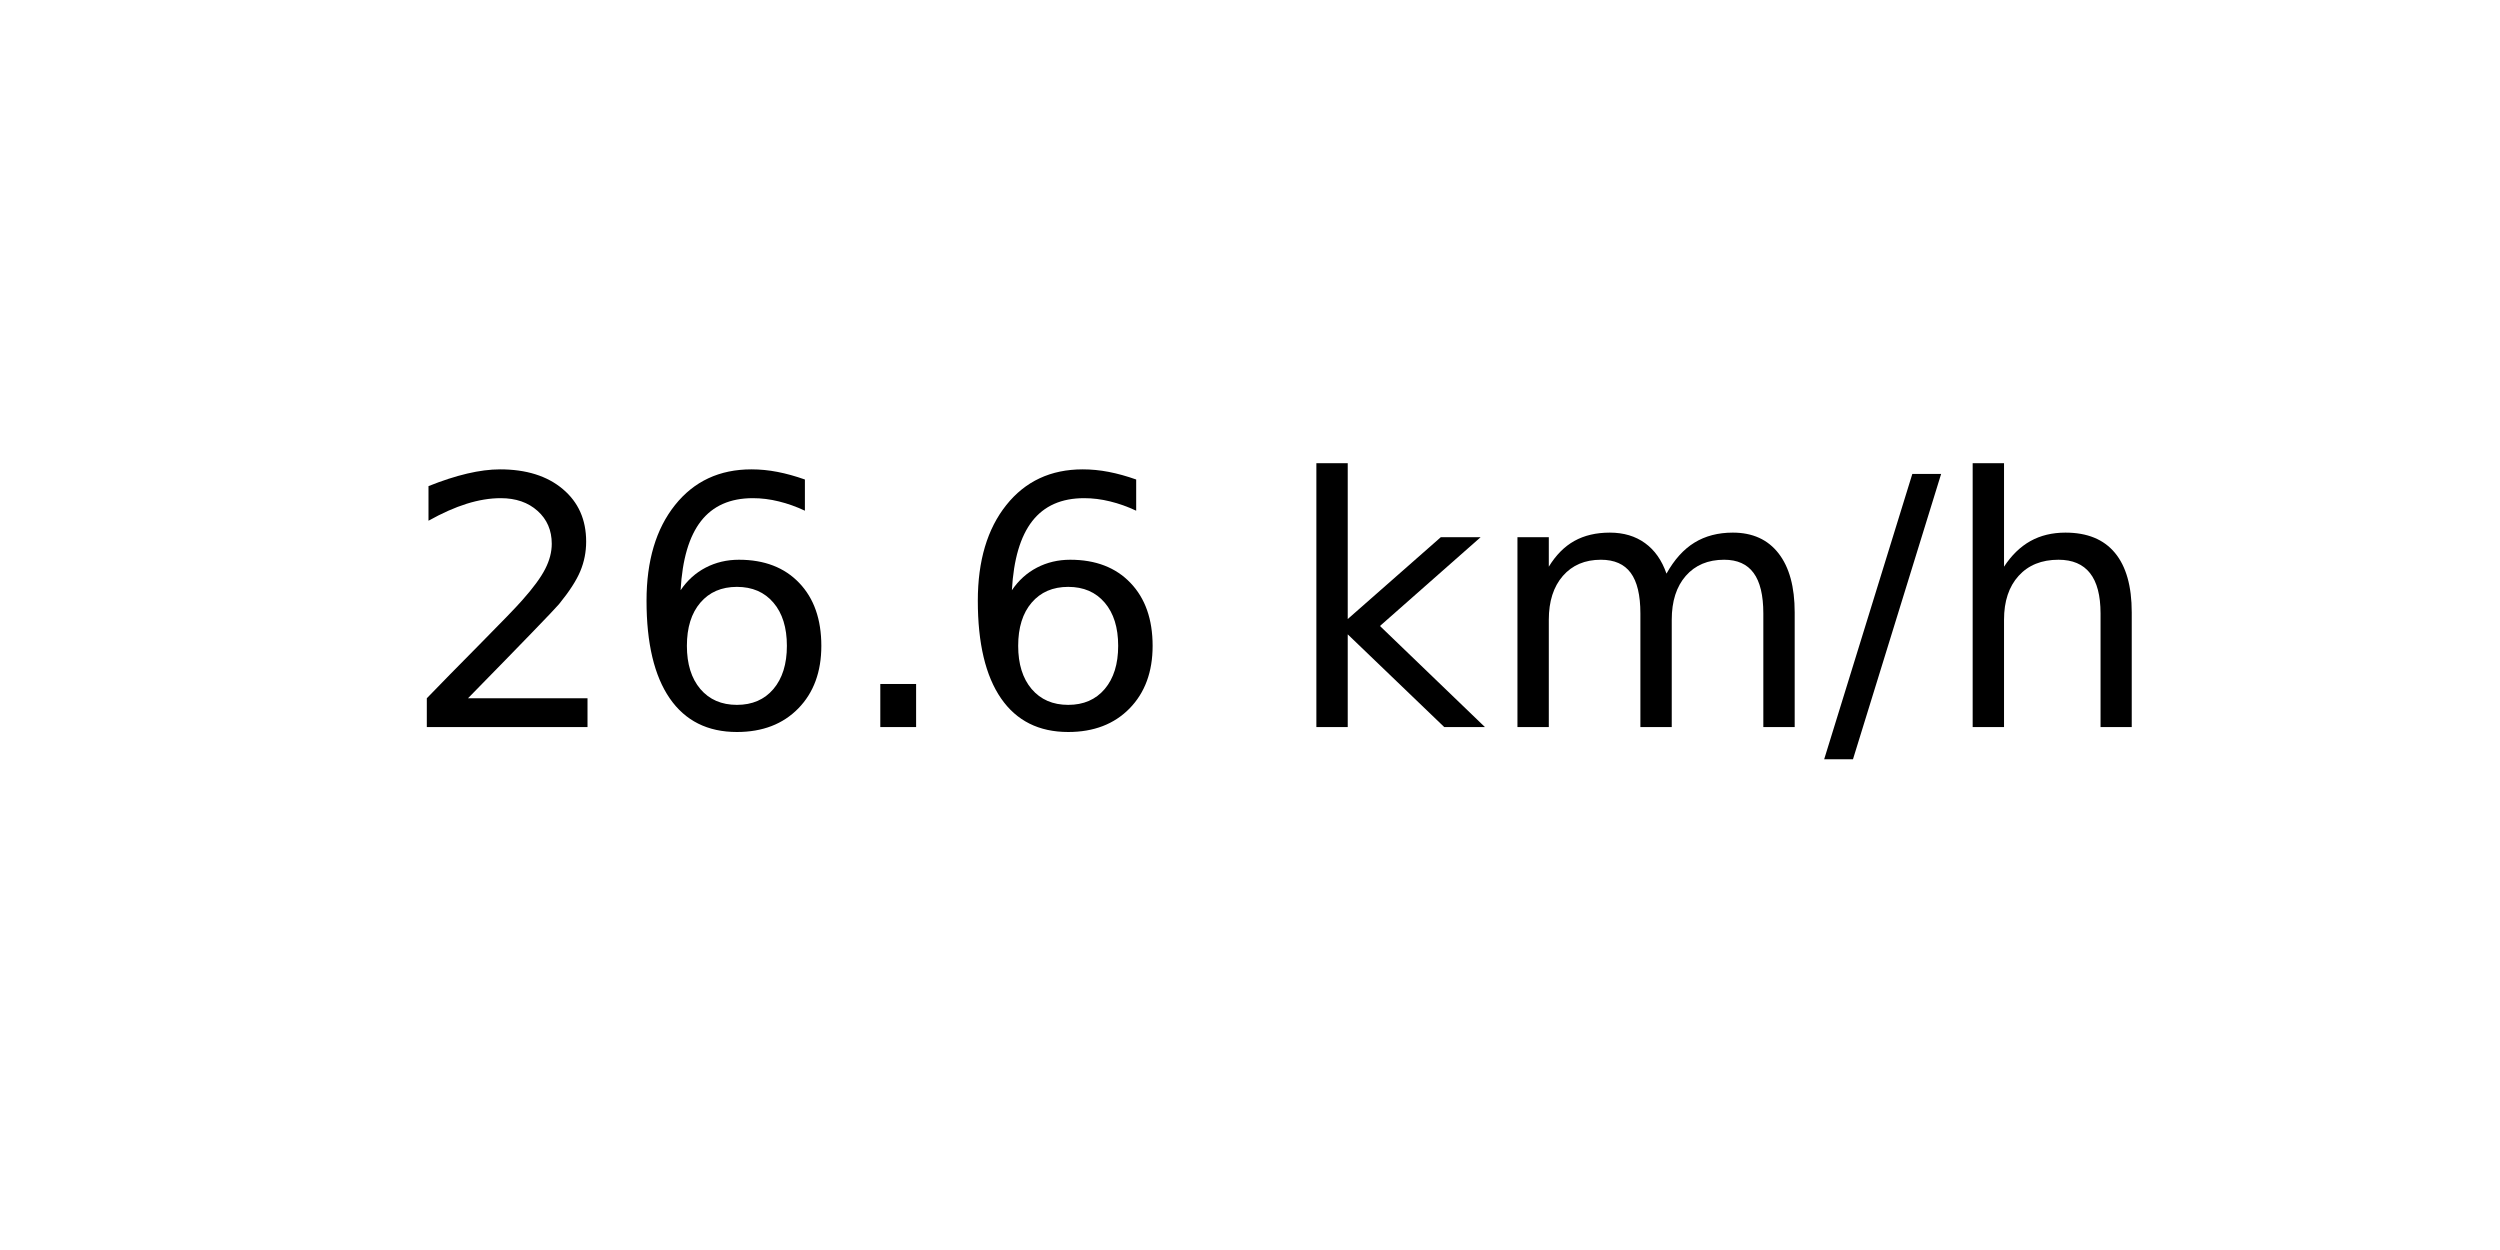
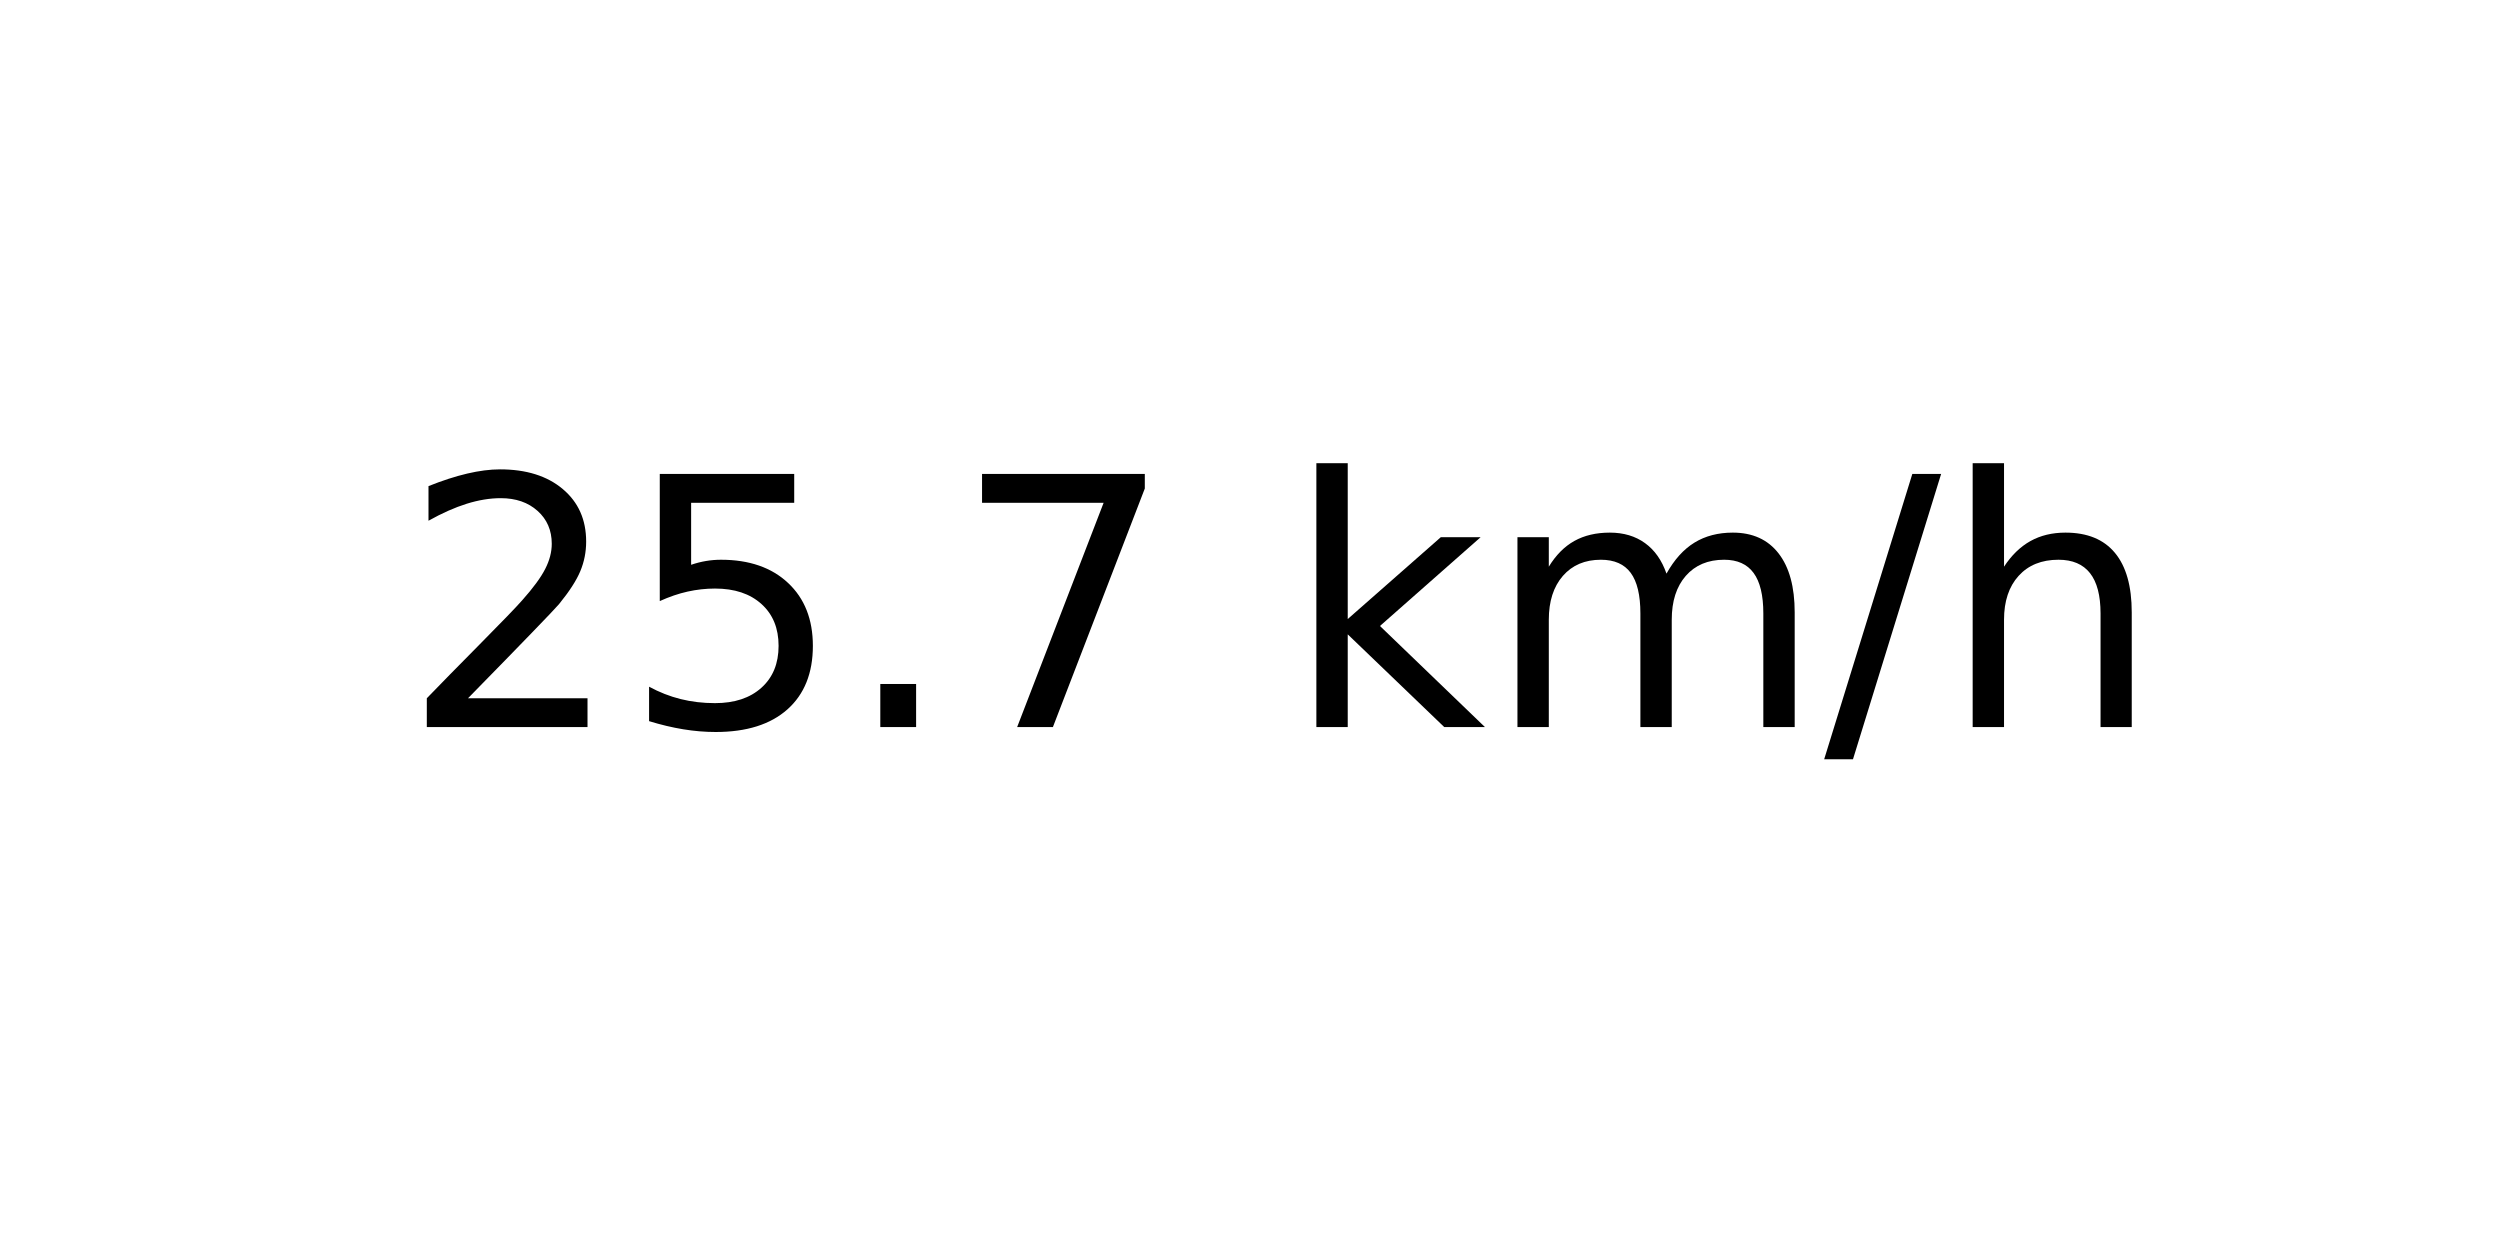
<svg xmlns="http://www.w3.org/2000/svg" xmlns:xlink="http://www.w3.org/1999/xlink" width="72pt" height="36pt" viewBox="0 0 72 36" version="1.1">
  <defs>
    <style type="text/css">*{stroke-linejoin: round; stroke-linecap: butt}</style>
  </defs>
  <g id="figure_1">
    <g id="axes_1">
      <g id="text_1">
        <g transform="translate(11.55937 20.93937) scale(0.1 -0.1)">
          <defs>
            <path id="DejaVuSans-32" d="M 1228 531  L 3431 531  L 3431 0  L 469 0  L 469 531  Q 828 903 1448 1529  Q 2069 2156 2228 2338  Q 2531 2678 2651 2914  Q 2772 3150 2772 3378  Q 2772 3750 2511 3984  Q 2250 4219 1831 4219  Q 1534 4219 1204 4116  Q 875 4013 500 3803  L 500 4441  Q 881 4594 1212 4672  Q 1544 4750 1819 4750  Q 2544 4750 2975 4387  Q 3406 4025 3406 3419  Q 3406 3131 3298 2873  Q 3191 2616 2906 2266  Q 2828 2175 2409 1742  Q 1991 1309 1228 531  z " transform="scale(0.015625)" />
-             <path id="DejaVuSans-36" d="M 2113 2584  Q 1688 2584 1439 2293  Q 1191 2003 1191 1497  Q 1191 994 1439 701  Q 1688 409 2113 409  Q 2538 409 2786 701  Q 3034 994 3034 1497  Q 3034 2003 2786 2293  Q 2538 2584 2113 2584  z M 3366 4563  L 3366 3988  Q 3128 4100 2886 4159  Q 2644 4219 2406 4219  Q 1781 4219 1451 3797  Q 1122 3375 1075 2522  Q 1259 2794 1537 2939  Q 1816 3084 2150 3084  Q 2853 3084 3261 2657  Q 3669 2231 3669 1497  Q 3669 778 3244 343  Q 2819 -91 2113 -91  Q 1303 -91 875 529  Q 447 1150 447 2328  Q 447 3434 972 4092  Q 1497 4750 2381 4750  Q 2619 4750 2861 4703  Q 3103 4656 3366 4563  z " transform="scale(0.015625)" />
+             <path id="DejaVuSans-35" d="M 691 4666  L 3169 4666  L 3169 4134  L 1269 4134  L 1269 2991  Q 1406 3038 1543 3061  Q 1681 3084 1819 3084  Q 2600 3084 3056 2656  Q 3513 2228 3513 1497  Q 3513 744 3044 326  Q 2575 -91 1722 -91  Q 1428 -91 1123 -41  Q 819 9 494 109  L 494 744  Q 775 591 1075 516  Q 1375 441 1709 441  Q 2250 441 2565 725  Q 2881 1009 2881 1497  Q 2881 1984 2565 2268  Q 2250 2553 1709 2553  Q 1456 2553 1204 2497  Q 953 2441 691 2322  L 691 4666  z " transform="scale(0.015625)" />
            <path id="DejaVuSans-2e" d="M 684 794  L 1344 794  L 1344 0  L 684 0  L 684 794  z " transform="scale(0.015625)" />
+             <path id="DejaVuSans-37" d="M 525 4666  L 3525 4666  L 3525 4397  L 1831 0  L 1172 0  L 2766 4134  L 525 4134  L 525 4666  z " transform="scale(0.015625)" />
            <path id="DejaVuSans-20" transform="scale(0.015625)" />
            <path id="DejaVuSans-6b" d="M 581 4863  L 1159 4863  L 1159 1991  L 2875 3500  L 3609 3500  L 1753 1863  L 3688 0  L 2938 0  L 1159 1709  L 1159 0  L 581 0  L 581 4863  z " transform="scale(0.015625)" />
            <path id="DejaVuSans-6d" d="M 3328 2828  Q 3544 3216 3844 3400  Q 4144 3584 4550 3584  Q 5097 3584 5394 3201  Q 5691 2819 5691 2113  L 5691 0  L 5113 0  L 5113 2094  Q 5113 2597 4934 2840  Q 4756 3084 4391 3084  Q 3944 3084 3684 2787  Q 3425 2491 3425 1978  L 3425 0  L 2847 0  L 2847 2094  Q 2847 2600 2669 2842  Q 2491 3084 2119 3084  Q 1678 3084 1418 2786  Q 1159 2488 1159 1978  L 1159 0  L 581 0  L 581 3500  L 1159 3500  L 1159 2956  Q 1356 3278 1631 3431  Q 1906 3584 2284 3584  Q 2666 3584 2933 3390  Q 3200 3197 3328 2828  z " transform="scale(0.015625)" />
            <path id="DejaVuSans-2f" d="M 1625 4666  L 2156 4666  L 531 -594  L 0 -594  L 1625 4666  z " transform="scale(0.015625)" />
            <path id="DejaVuSans-68" d="M 3513 2113  L 3513 0  L 2938 0  L 2938 2094  Q 2938 2591 2744 2837  Q 2550 3084 2163 3084  Q 1697 3084 1428 2787  Q 1159 2491 1159 1978  L 1159 0  L 581 0  L 581 4863  L 1159 4863  L 1159 2956  Q 1366 3272 1645 3428  Q 1925 3584 2291 3584  Q 2894 3584 3203 3211  Q 3513 2838 3513 2113  z " transform="scale(0.015625)" />
          </defs>
          <use xlink:href="#DejaVuSans-32" />
-           <use xlink:href="#DejaVuSans-36" x="63.623" />
+           <use xlink:href="#DejaVuSans-35" x="63.623" />
          <use xlink:href="#DejaVuSans-2e" x="127.246" />
-           <use xlink:href="#DejaVuSans-36" x="159.033" />
+           <use xlink:href="#DejaVuSans-37" x="159.033" />
          <use xlink:href="#DejaVuSans-20" x="222.656" />
          <use xlink:href="#DejaVuSans-6b" x="254.443" />
          <use xlink:href="#DejaVuSans-6d" x="312.354" />
          <use xlink:href="#DejaVuSans-2f" x="409.766" />
          <use xlink:href="#DejaVuSans-68" x="443.457" />
        </g>
      </g>
    </g>
  </g>
</svg>
